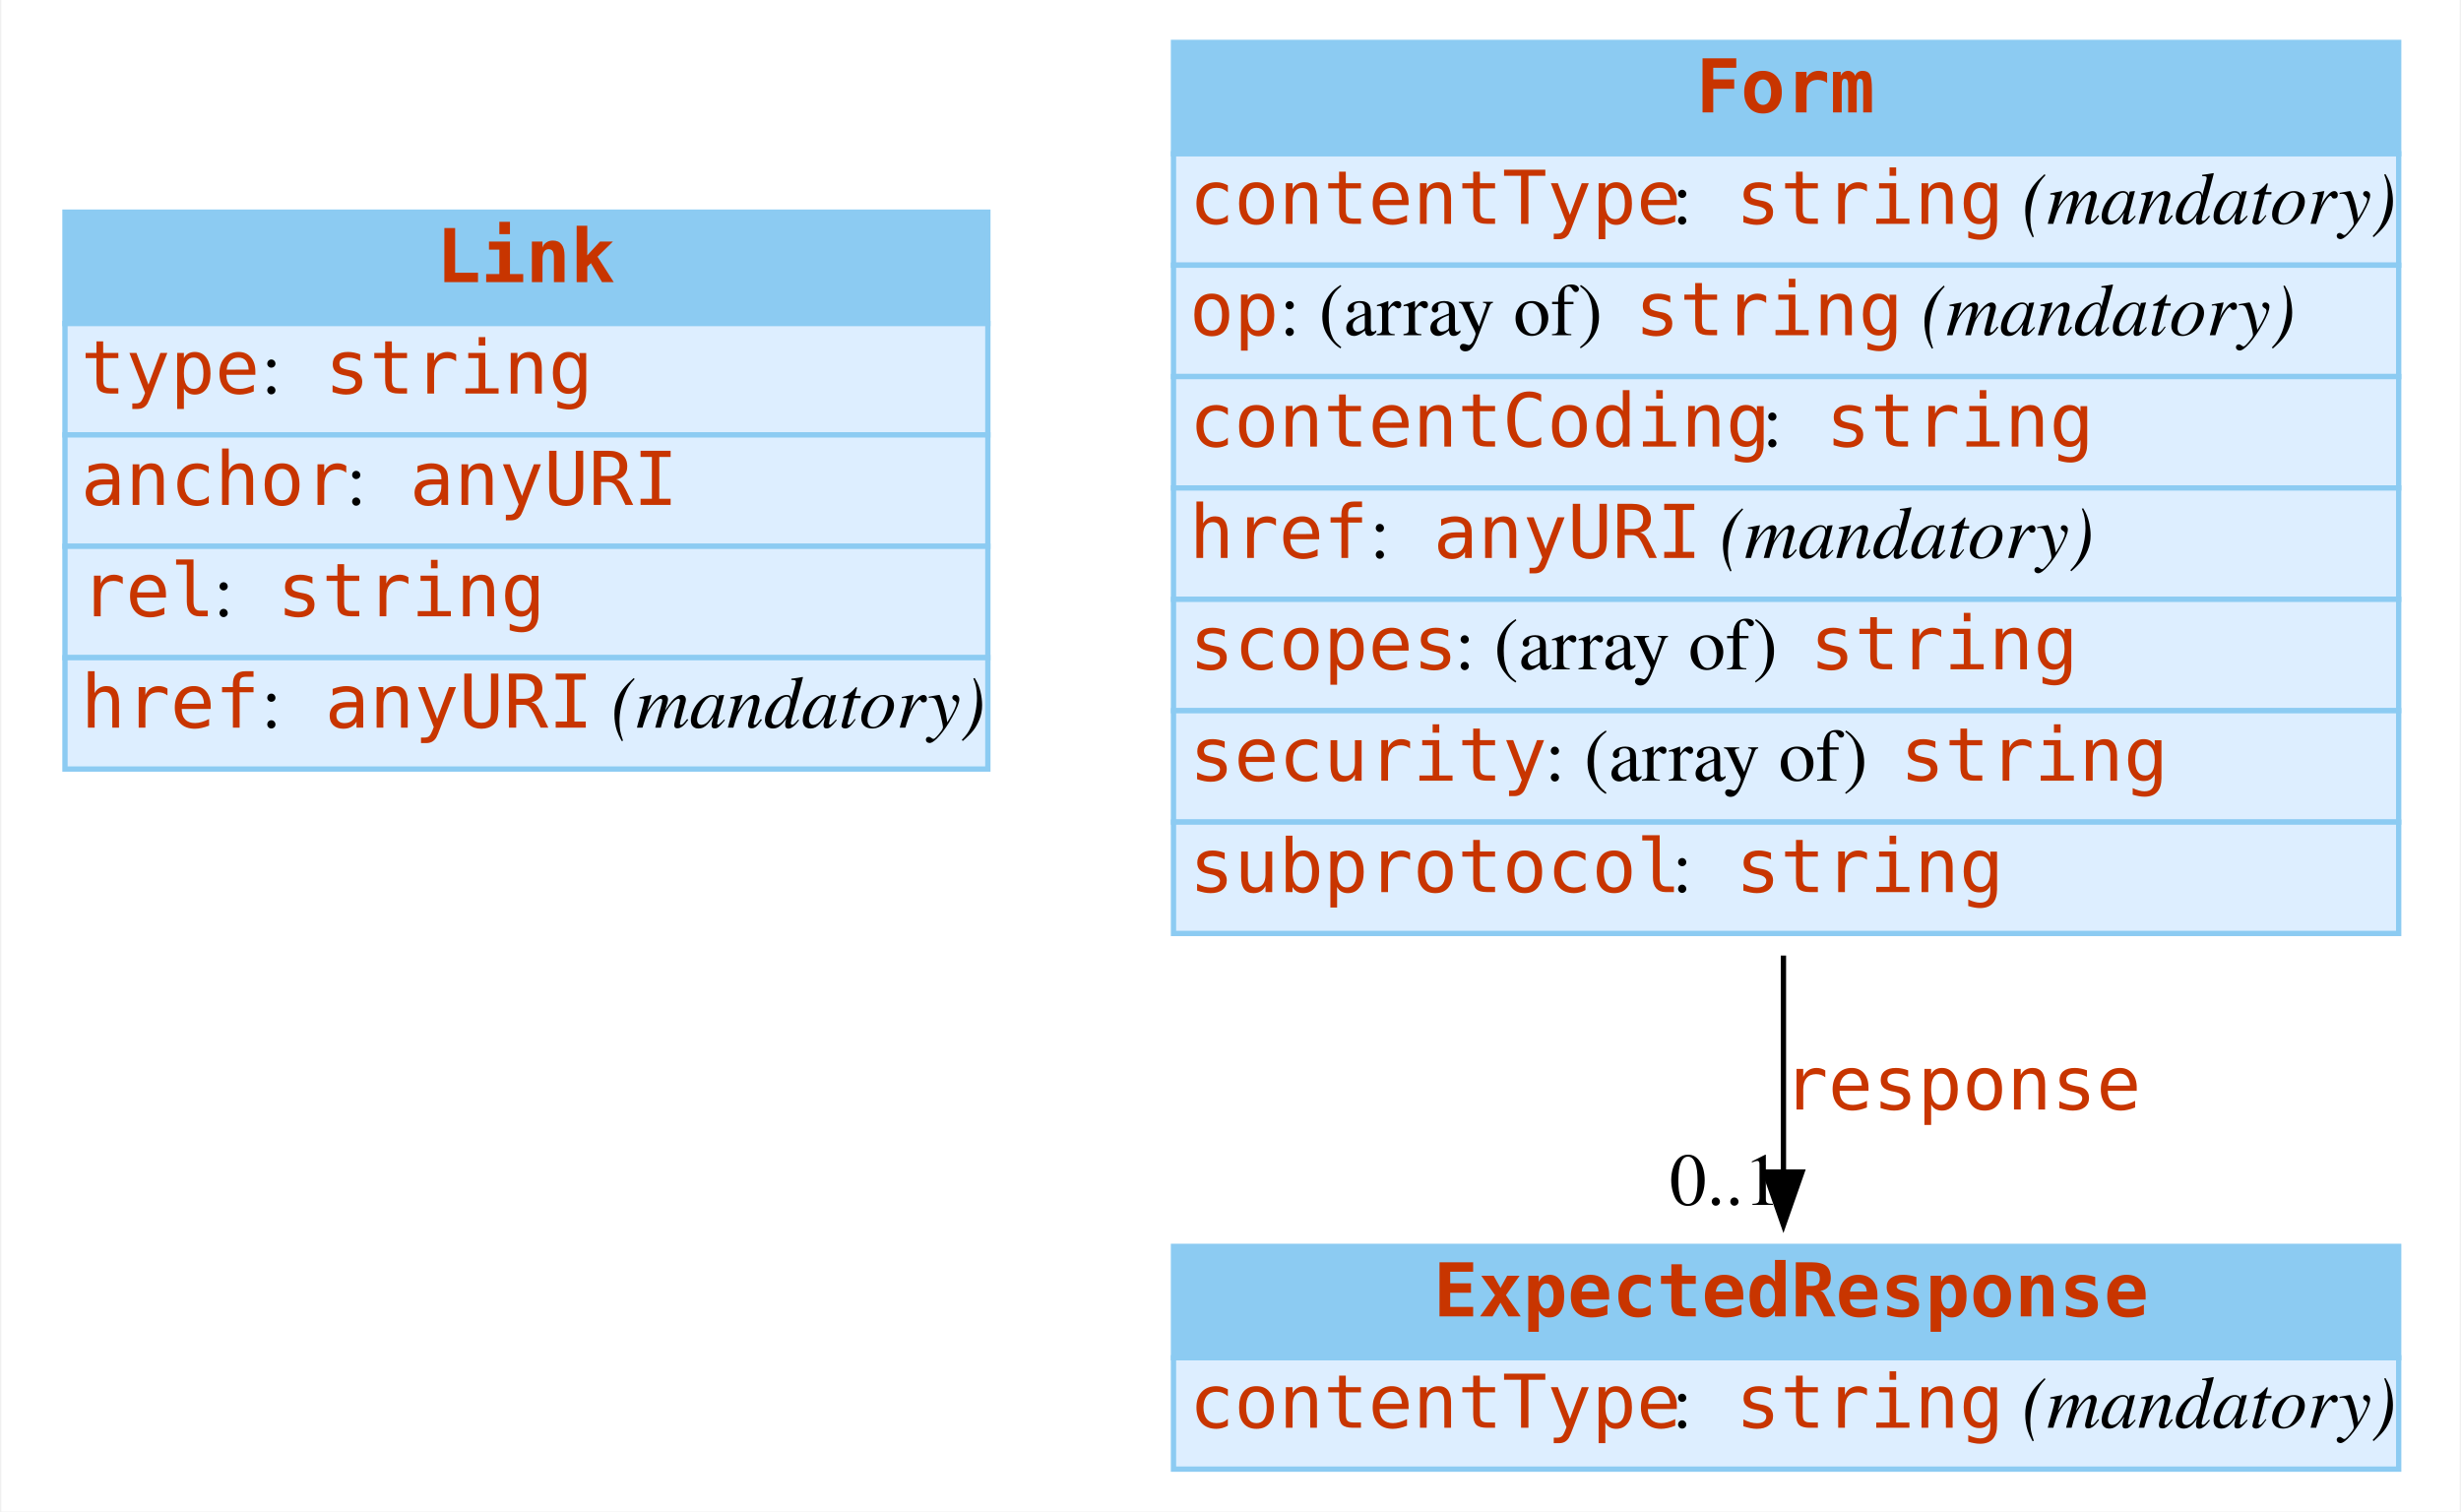
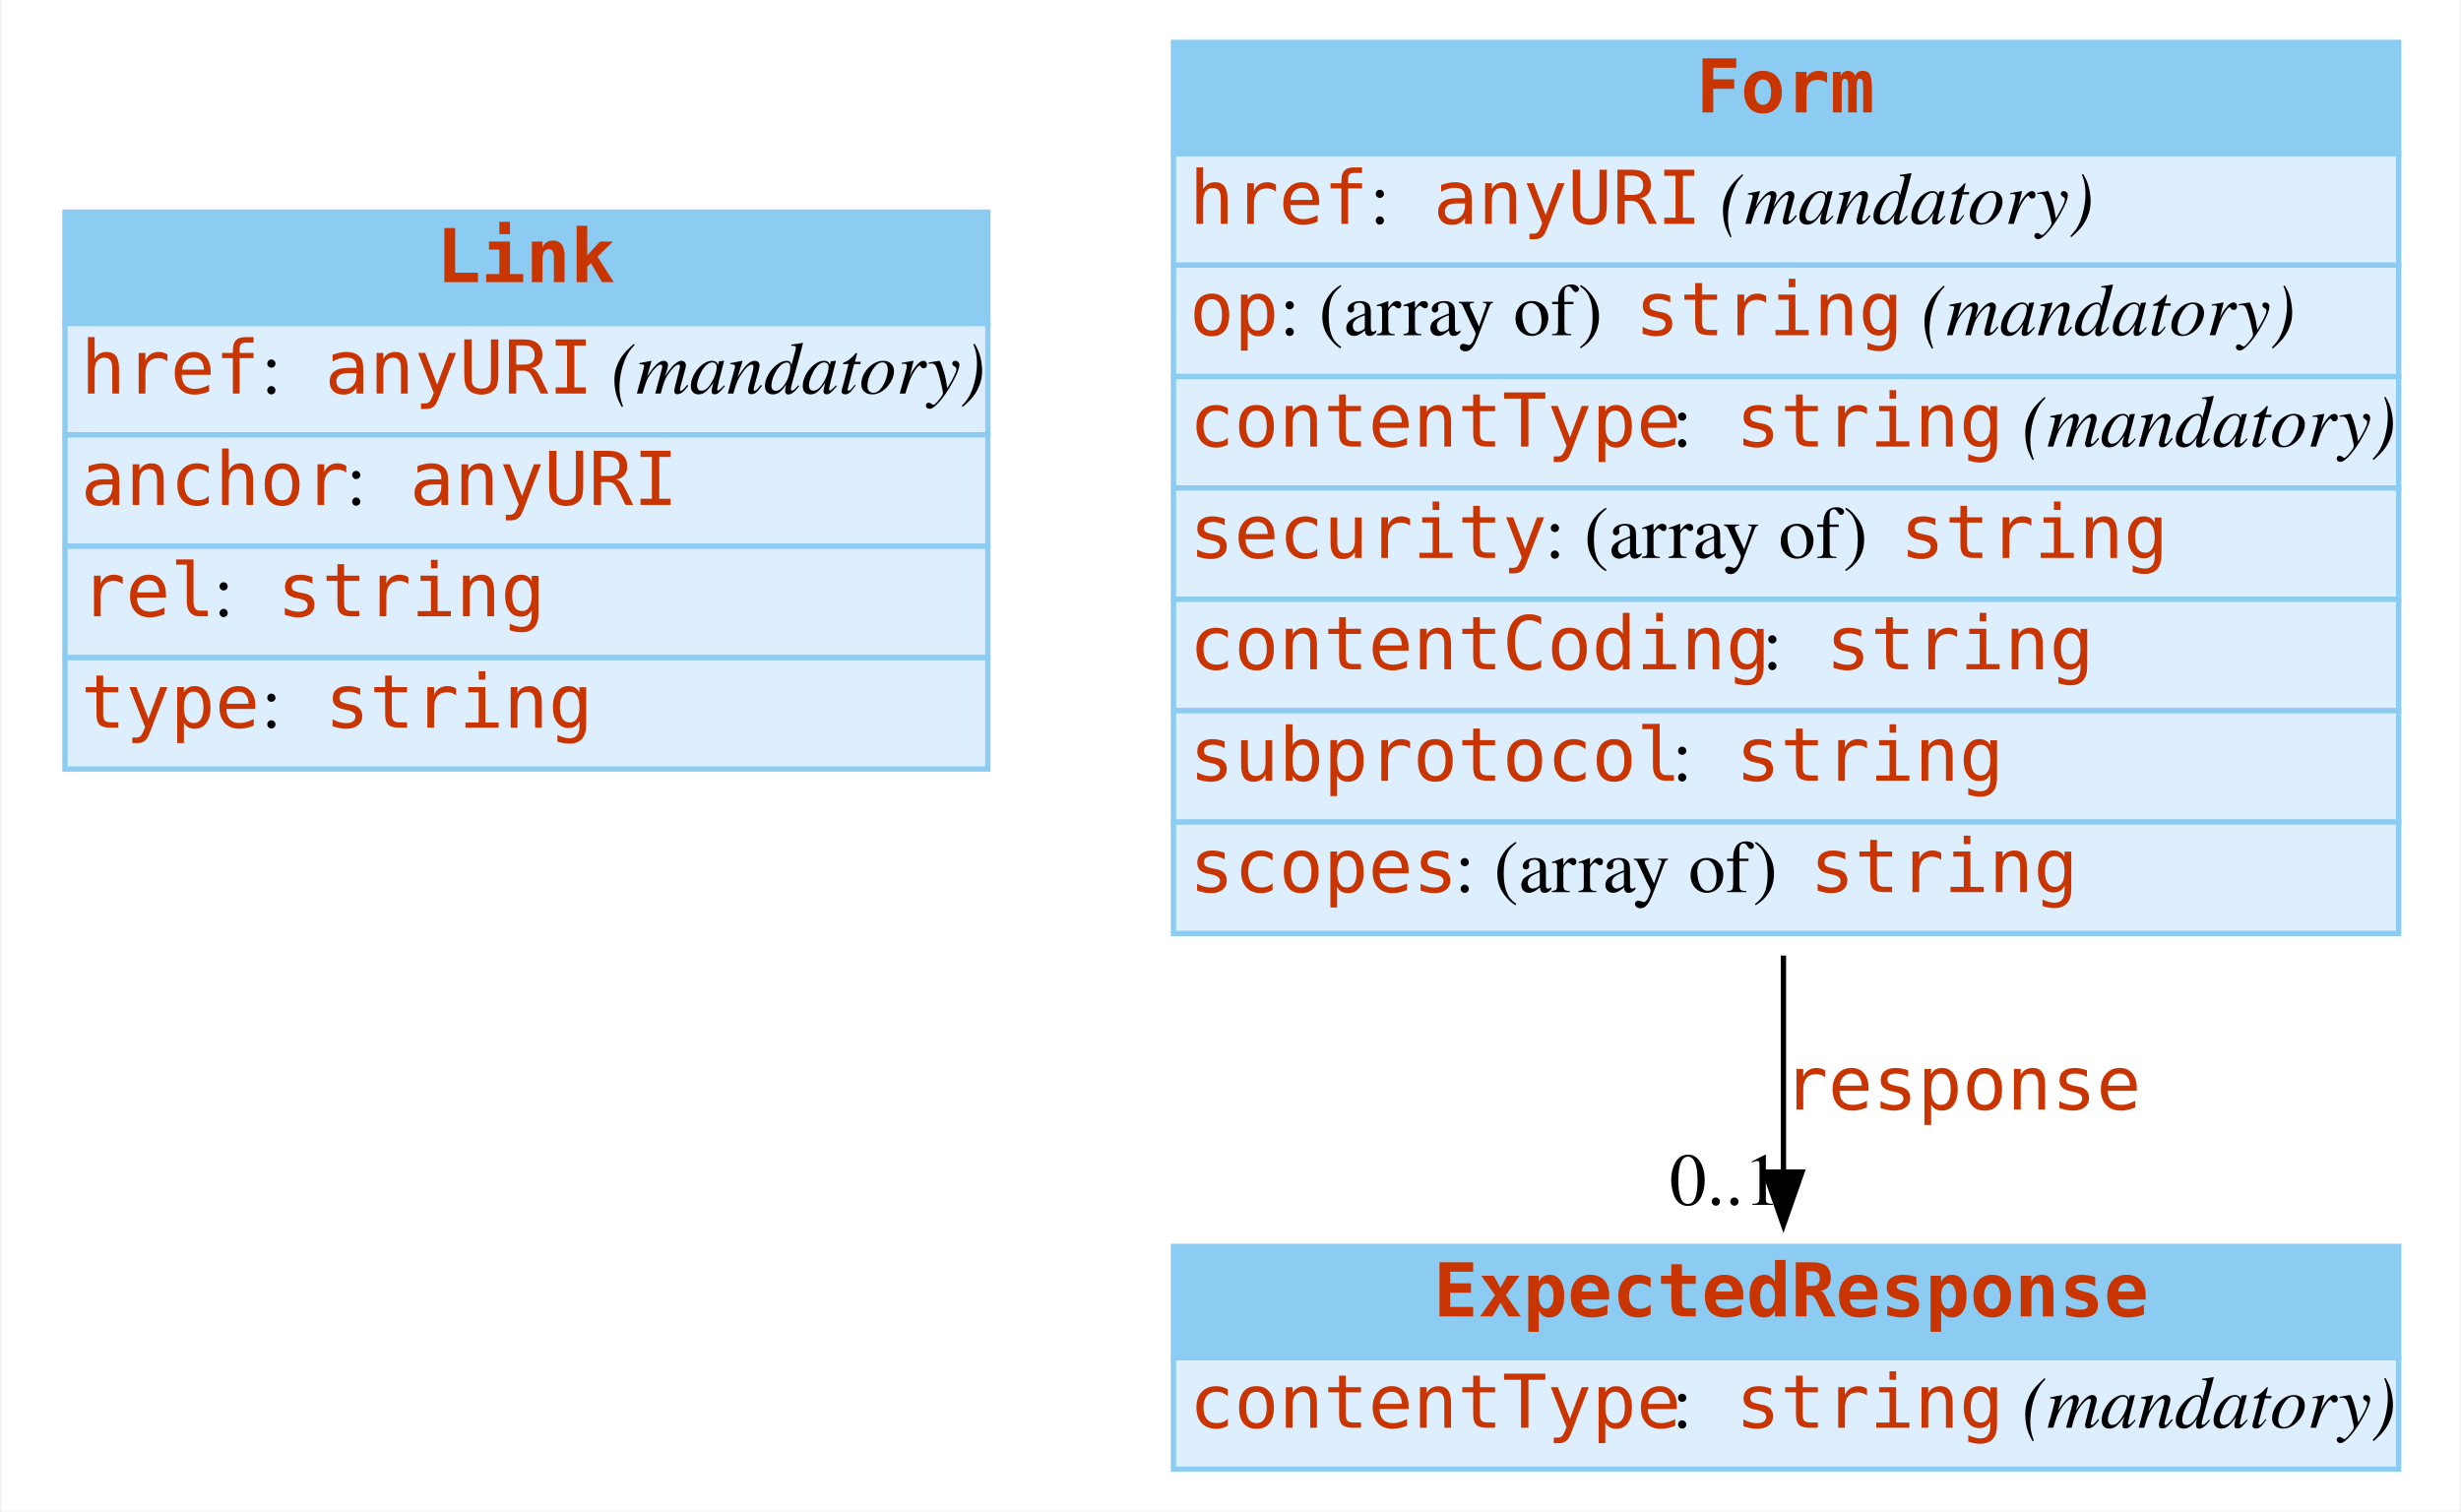
<svg xmlns="http://www.w3.org/2000/svg" width="464pt" height="285pt" viewBox="0.00 0.00 463.50 285.00">
  <g id="graph0" class="graph" transform="scale(1 1) rotate(0) translate(4 281)">
    <polygon fill="white" stroke="none" points="-4,4 -4,-281 459.5,-281 459.5,4 -4,4" />
    <g id="node1" class="node">
      <polygon fill="#8ccbf2" stroke="none" points="8,-220 8,-241 182,-241 182,-220 8,-220" />
      <polygon fill="none" stroke="#8ccbf2" points="8,-220 8,-241 182,-241 182,-220 8,-220" />
      <text text-anchor="start" x="78" y="-227.8" font-family="mono" font-weight="bold" font-size="14.00" fill="#c83500">Link</text>
      <polygon fill="#ddeeff" stroke="none" points="8,-199 8,-220 182,-220 182,-199 8,-199" />
      <polygon fill="none" stroke="#8ccbf2" points="8,-199 8,-220 182,-220 182,-199 8,-199" />
-       <text text-anchor="start" x="11" y="-206.8" font-family="mono" font-size="14.00" fill="#c83500">type</text>
+       <text text-anchor="start" x="11" y="-206.8" font-family="mono" font-size="14.00" fill="#c83500">href</text>
      <text text-anchor="start" x="45" y="-206.8" font-family="Times,serif" font-size="14.00"> : </text>
-       <text text-anchor="start" x="57" y="-206.8" font-family="mono" font-size="14.00" fill="#c83500">string</text>
+       <text text-anchor="start" x="57" y="-206.8" font-family="mono" font-size="14.00" fill="#c83500">anyURI</text>
+       <text text-anchor="start" x="107" y="-206.8" font-family="Times,serif" font-size="14.00"> </text>
+       <text text-anchor="start" x="111" y="-206.8" font-family="Times,serif" font-style="italic" font-size="14.00">(mandatory)</text>
      <polygon fill="#ddeeff" stroke="none" points="8,-178 8,-199 182,-199 182,-178 8,-178" />
      <polygon fill="none" stroke="#8ccbf2" points="8,-178 8,-199 182,-199 182,-178 8,-178" />
      <text text-anchor="start" x="11" y="-185.8" font-family="mono" font-size="14.00" fill="#c83500">anchor</text>
      <text text-anchor="start" x="61" y="-185.8" font-family="Times,serif" font-size="14.00"> : </text>
      <text text-anchor="start" x="73" y="-185.8" font-family="mono" font-size="14.00" fill="#c83500">anyURI</text>
      <polygon fill="#ddeeff" stroke="none" points="8,-157 8,-178 182,-178 182,-157 8,-157" />
      <polygon fill="none" stroke="#8ccbf2" points="8,-157 8,-178 182,-178 182,-157 8,-157" />
      <text text-anchor="start" x="11" y="-164.8" font-family="mono" font-size="14.00" fill="#c83500">rel</text>
      <text text-anchor="start" x="36" y="-164.8" font-family="Times,serif" font-size="14.00"> : </text>
      <text text-anchor="start" x="48" y="-164.8" font-family="mono" font-size="14.00" fill="#c83500">string</text>
      <polygon fill="#ddeeff" stroke="none" points="8,-136 8,-157 182,-157 182,-136 8,-136" />
      <polygon fill="none" stroke="#8ccbf2" points="8,-136 8,-157 182,-157 182,-136 8,-136" />
-       <text text-anchor="start" x="11" y="-143.8" font-family="mono" font-size="14.00" fill="#c83500">href</text>
+       <text text-anchor="start" x="11" y="-143.8" font-family="mono" font-size="14.00" fill="#c83500">type</text>
      <text text-anchor="start" x="45" y="-143.8" font-family="Times,serif" font-size="14.00"> : </text>
-       <text text-anchor="start" x="57" y="-143.8" font-family="mono" font-size="14.00" fill="#c83500">anyURI</text>
-       <text text-anchor="start" x="107" y="-143.8" font-family="Times,serif" font-size="14.00"> </text>
-       <text text-anchor="start" x="111" y="-143.8" font-family="Times,serif" font-style="italic" font-size="14.00">(mandatory)</text>
+       <text text-anchor="start" x="57" y="-143.8" font-family="mono" font-size="14.00" fill="#c83500">string</text>
    </g>
    <g id="node2" class="node">
      <polygon fill="#8ccbf2" stroke="none" points="217,-252 217,-273 448,-273 448,-252 217,-252" />
      <polygon fill="none" stroke="#8ccbf2" points="217,-252 217,-273 448,-273 448,-252 217,-252" />
      <text text-anchor="start" x="315.5" y="-259.8" font-family="mono" font-weight="bold" font-size="14.00" fill="#c83500">Form</text>
      <polygon fill="#ddeeff" stroke="none" points="217,-231 217,-252 448,-252 448,-231 217,-231" />
      <polygon fill="none" stroke="#8ccbf2" points="217,-231 217,-252 448,-252 448,-231 217,-231" />
-       <text text-anchor="start" x="220" y="-238.8" font-family="mono" font-size="14.00" fill="#c83500">contentType</text>
-       <text text-anchor="start" x="311" y="-238.8" font-family="Times,serif" font-size="14.00"> : </text>
-       <text text-anchor="start" x="323" y="-238.8" font-family="mono" font-size="14.00" fill="#c83500">string</text>
-       <text text-anchor="start" x="373" y="-238.8" font-family="Times,serif" font-size="14.00"> </text>
-       <text text-anchor="start" x="377" y="-238.8" font-family="Times,serif" font-style="italic" font-size="14.00">(mandatory)</text>
+       <text text-anchor="start" x="220" y="-238.8" font-family="mono" font-size="14.00" fill="#c83500">href</text>
+       <text text-anchor="start" x="254" y="-238.8" font-family="Times,serif" font-size="14.00"> : </text>
+       <text text-anchor="start" x="266" y="-238.8" font-family="mono" font-size="14.00" fill="#c83500">anyURI</text>
+       <text text-anchor="start" x="316" y="-238.8" font-family="Times,serif" font-size="14.00"> </text>
+       <text text-anchor="start" x="320" y="-238.8" font-family="Times,serif" font-style="italic" font-size="14.00">(mandatory)</text>
      <polygon fill="#ddeeff" stroke="none" points="217,-210 217,-231 448,-231 448,-210 217,-210" />
      <polygon fill="none" stroke="#8ccbf2" points="217,-210 217,-231 448,-231 448,-210 217,-210" />
      <text text-anchor="start" x="220" y="-217.8" font-family="mono" font-size="14.00" fill="#c83500">op</text>
      <text text-anchor="start" x="237" y="-217.8" font-family="Times,serif" font-size="14.00"> : (array of) </text>
      <text text-anchor="start" x="304" y="-217.8" font-family="mono" font-size="14.00" fill="#c83500">string</text>
      <text text-anchor="start" x="354" y="-217.8" font-family="Times,serif" font-size="14.00"> </text>
      <text text-anchor="start" x="358" y="-217.8" font-family="Times,serif" font-style="italic" font-size="14.00">(mandatory)</text>
      <polygon fill="#ddeeff" stroke="none" points="217,-189 217,-210 448,-210 448,-189 217,-189" />
      <polygon fill="none" stroke="#8ccbf2" points="217,-189 217,-210 448,-210 448,-189 217,-189" />
-       <text text-anchor="start" x="220" y="-196.8" font-family="mono" font-size="14.00" fill="#c83500">contentCoding</text>
-       <text text-anchor="start" x="328" y="-196.8" font-family="Times,serif" font-size="14.00"> : </text>
-       <text text-anchor="start" x="340" y="-196.8" font-family="mono" font-size="14.00" fill="#c83500">string</text>
+       <text text-anchor="start" x="220" y="-196.8" font-family="mono" font-size="14.00" fill="#c83500">contentType</text>
+       <text text-anchor="start" x="311" y="-196.8" font-family="Times,serif" font-size="14.00"> : </text>
+       <text text-anchor="start" x="323" y="-196.8" font-family="mono" font-size="14.00" fill="#c83500">string</text>
+       <text text-anchor="start" x="373" y="-196.8" font-family="Times,serif" font-size="14.00"> </text>
+       <text text-anchor="start" x="377" y="-196.8" font-family="Times,serif" font-style="italic" font-size="14.00">(mandatory)</text>
      <polygon fill="#ddeeff" stroke="none" points="217,-168 217,-189 448,-189 448,-168 217,-168" />
      <polygon fill="none" stroke="#8ccbf2" points="217,-168 217,-189 448,-189 448,-168 217,-168" />
-       <text text-anchor="start" x="220" y="-175.8" font-family="mono" font-size="14.00" fill="#c83500">href</text>
-       <text text-anchor="start" x="254" y="-175.8" font-family="Times,serif" font-size="14.00"> : </text>
-       <text text-anchor="start" x="266" y="-175.8" font-family="mono" font-size="14.00" fill="#c83500">anyURI</text>
-       <text text-anchor="start" x="316" y="-175.8" font-family="Times,serif" font-size="14.00"> </text>
-       <text text-anchor="start" x="320" y="-175.8" font-family="Times,serif" font-style="italic" font-size="14.00">(mandatory)</text>
+       <text text-anchor="start" x="220" y="-175.8" font-family="mono" font-size="14.00" fill="#c83500">security</text>
+       <text text-anchor="start" x="287" y="-175.8" font-family="Times,serif" font-size="14.00"> : (array of) </text>
+       <text text-anchor="start" x="354" y="-175.8" font-family="mono" font-size="14.00" fill="#c83500">string</text>
      <polygon fill="#ddeeff" stroke="none" points="217,-147 217,-168 448,-168 448,-147 217,-147" />
      <polygon fill="none" stroke="#8ccbf2" points="217,-147 217,-168 448,-168 448,-147 217,-147" />
-       <text text-anchor="start" x="220" y="-154.8" font-family="mono" font-size="14.00" fill="#c83500">scopes</text>
-       <text text-anchor="start" x="270" y="-154.8" font-family="Times,serif" font-size="14.00"> : (array of) </text>
-       <text text-anchor="start" x="337" y="-154.8" font-family="mono" font-size="14.00" fill="#c83500">string</text>
+       <text text-anchor="start" x="220" y="-154.8" font-family="mono" font-size="14.00" fill="#c83500">contentCoding</text>
+       <text text-anchor="start" x="328" y="-154.8" font-family="Times,serif" font-size="14.00"> : </text>
+       <text text-anchor="start" x="340" y="-154.8" font-family="mono" font-size="14.00" fill="#c83500">string</text>
      <polygon fill="#ddeeff" stroke="none" points="217,-126 217,-147 448,-147 448,-126 217,-126" />
      <polygon fill="none" stroke="#8ccbf2" points="217,-126 217,-147 448,-147 448,-126 217,-126" />
-       <text text-anchor="start" x="220" y="-133.8" font-family="mono" font-size="14.00" fill="#c83500">security</text>
-       <text text-anchor="start" x="287" y="-133.8" font-family="Times,serif" font-size="14.00"> : (array of) </text>
-       <text text-anchor="start" x="354" y="-133.8" font-family="mono" font-size="14.00" fill="#c83500">string</text>
+       <text text-anchor="start" x="220" y="-133.8" font-family="mono" font-size="14.00" fill="#c83500">subprotocol</text>
+       <text text-anchor="start" x="311" y="-133.8" font-family="Times,serif" font-size="14.00"> : </text>
+       <text text-anchor="start" x="323" y="-133.8" font-family="mono" font-size="14.00" fill="#c83500">string</text>
      <polygon fill="#ddeeff" stroke="none" points="217,-105 217,-126 448,-126 448,-105 217,-105" />
      <polygon fill="none" stroke="#8ccbf2" points="217,-105 217,-126 448,-126 448,-105 217,-105" />
-       <text text-anchor="start" x="220" y="-112.8" font-family="mono" font-size="14.00" fill="#c83500">subprotocol</text>
-       <text text-anchor="start" x="311" y="-112.8" font-family="Times,serif" font-size="14.00"> : </text>
-       <text text-anchor="start" x="323" y="-112.8" font-family="mono" font-size="14.00" fill="#c83500">string</text>
+       <text text-anchor="start" x="220" y="-112.8" font-family="mono" font-size="14.00" fill="#c83500">scopes</text>
+       <text text-anchor="start" x="270" y="-112.8" font-family="Times,serif" font-size="14.00"> : (array of) </text>
+       <text text-anchor="start" x="337" y="-112.8" font-family="mono" font-size="14.00" fill="#c83500">string</text>
    </g>
    <g id="node3" class="node">
      <polygon fill="#8ccbf2" stroke="none" points="217,-25 217,-46 448,-46 448,-25 217,-25" />
      <polygon fill="none" stroke="#8ccbf2" points="217,-25 217,-46 448,-46 448,-25 217,-25" />
      <text text-anchor="start" x="266" y="-32.8" font-family="mono" font-weight="bold" font-size="14.00" fill="#c83500">ExpectedResponse</text>
      <polygon fill="#ddeeff" stroke="none" points="217,-4 217,-25 448,-25 448,-4 217,-4" />
      <polygon fill="none" stroke="#8ccbf2" points="217,-4 217,-25 448,-25 448,-4 217,-4" />
      <text text-anchor="start" x="220" y="-11.8" font-family="mono" font-size="14.00" fill="#c83500">contentType</text>
      <text text-anchor="start" x="311" y="-11.8" font-family="Times,serif" font-size="14.00"> : </text>
      <text text-anchor="start" x="323" y="-11.8" font-family="mono" font-size="14.00" fill="#c83500">string</text>
      <text text-anchor="start" x="373" y="-11.8" font-family="Times,serif" font-size="14.00"> </text>
      <text text-anchor="start" x="377" y="-11.8" font-family="Times,serif" font-style="italic" font-size="14.00">(mandatory)</text>
    </g>
    <g id="edge1" class="edge">
      <path fill="none" stroke="black" d="M332,-100.835C332,-86.355 332,-72.138 332,-60.051" />
      <polygon fill="black" stroke="black" points="335.5,-60.025 332,-50.025 328.5,-60.025 335.5,-60.025" />
      <text text-anchor="start" x="332" y="-71.8" font-family="mono" font-size="14.00" fill="#c83500">response</text>
      <text text-anchor="middle" x="321" y="-53.825" font-family="Times,serif" font-size="14.00">0..1</text>
    </g>
  </g>
</svg>
